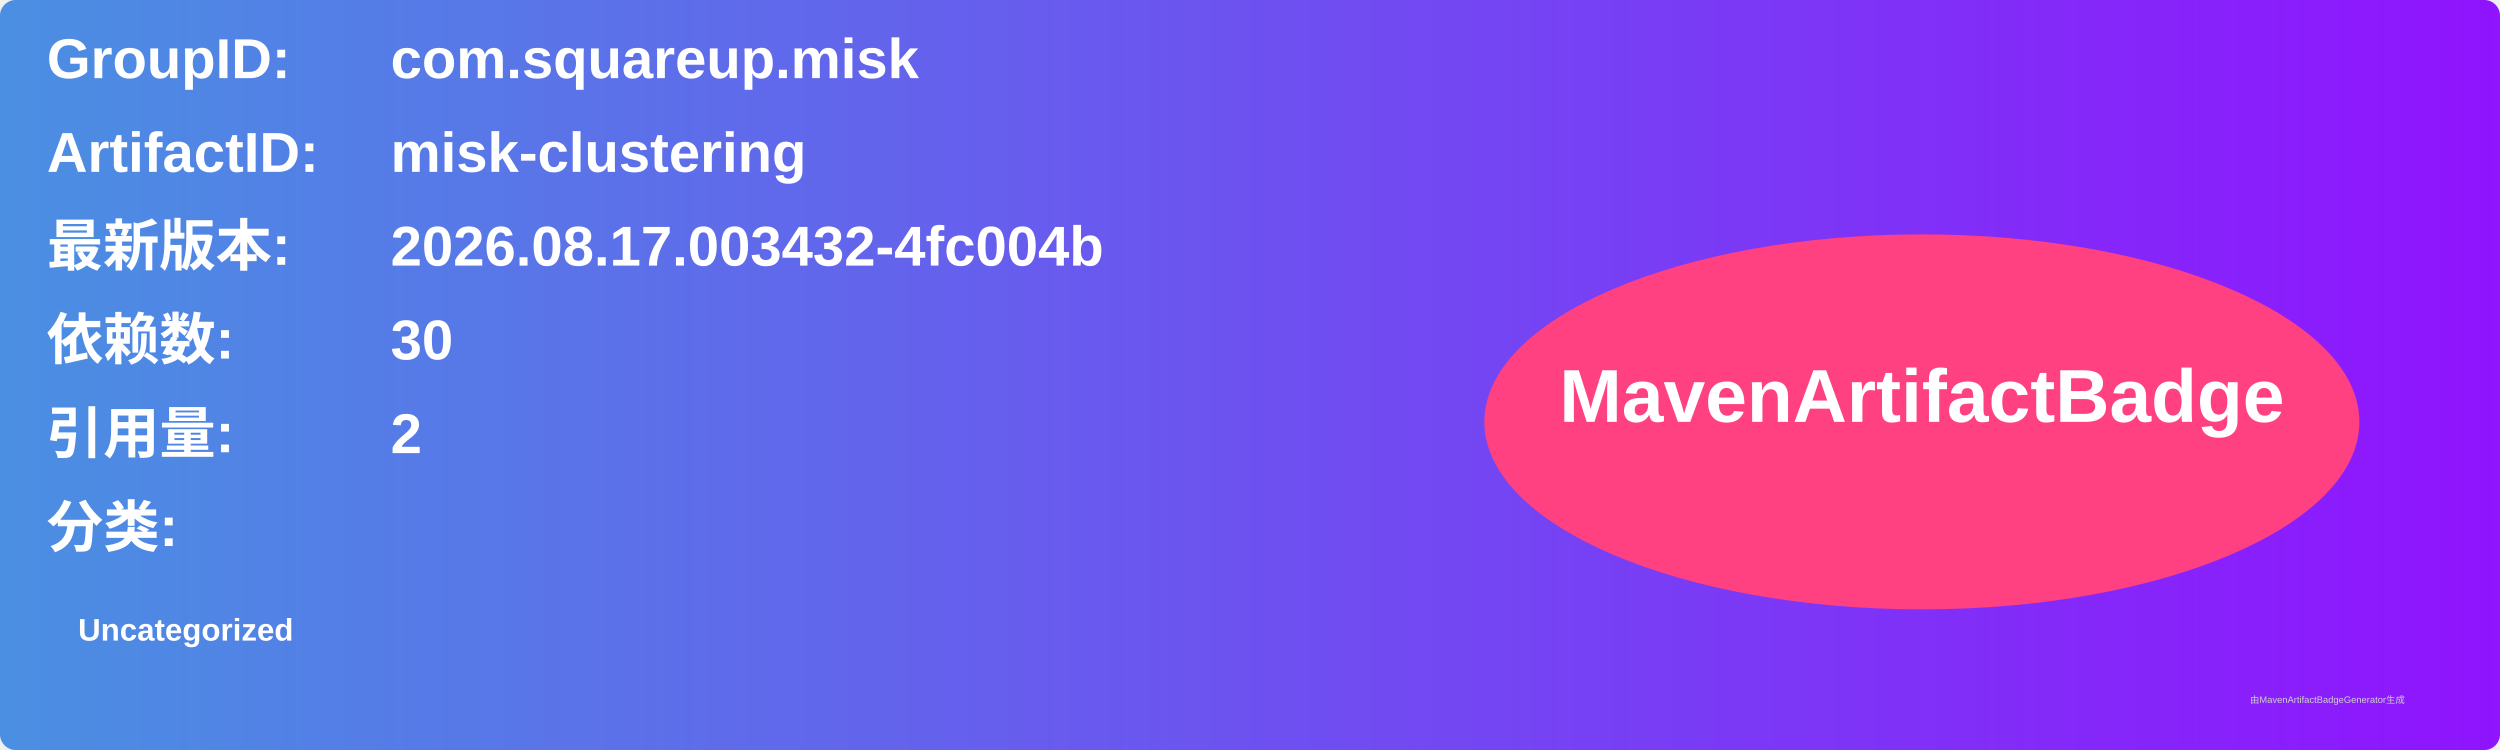
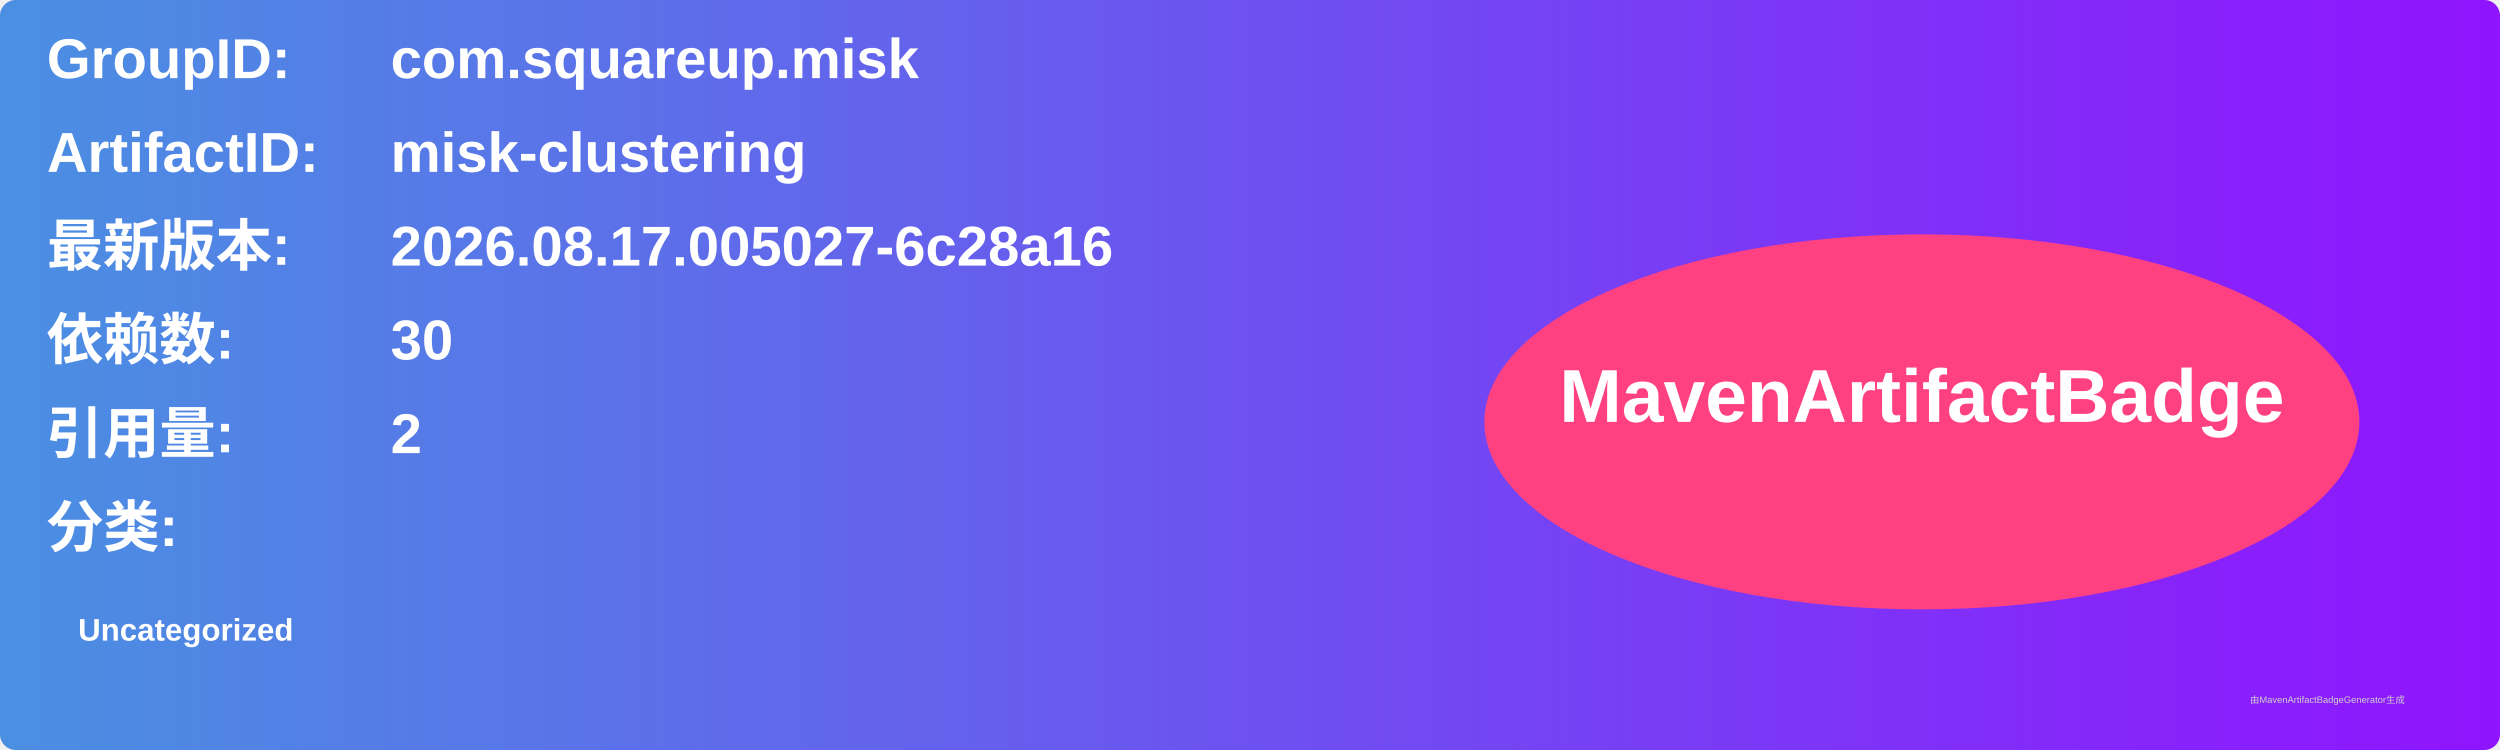
<svg xmlns="http://www.w3.org/2000/svg" width="800" height="240" viewBox="0 0 800 240">
  <linearGradient id="grad" x1="0%" y1="0%" x2="100%" y2="0%">
    <stop offset="0%" stop-color="#4a90e2" />
    <stop offset="100%" stop-color="#9013fe" />
  </linearGradient>
  <rect width="100%" height="100%" rx="5" ry="5" fill="url(#grad)" />
  <g transform="translate(15, 15)">
    <text x="0" y="10" font-family="Arial" font-size="18" fill="white" font-weight="bold" width="260">GroupID:</text>
    <text x="110" y="10" font-family="Arial" font-size="18" fill="white" font-weight="bold" width="460">com.squareup.misk</text>
    <text x="0" y="40" font-family="Arial" font-size="18" fill="white" font-weight="bold" width="260">ArtifactID:</text>
    <text x="110" y="40" font-family="Arial" font-size="18" fill="white" font-weight="bold" width="460">misk-clustering</text>
    <text x="0" y="70" font-family="Arial" font-size="18" fill="white" font-weight="bold">最新版本:</text>
    <text x="110" y="70" font-family="Arial" font-size="18" fill="white" font-weight="bold">
-       <tspan font-weight="bold">2026.08.17.003432-4fc004b</tspan>
+       <tspan font-weight="bold">2026.08.17.005027-6c28a16</tspan>
    </text>
    <text x="0" y="100" font-family="Arial" font-size="18" fill="white" font-weight="bold">依赖数: </text>
    <text x="110" y="100" font-family="Arial" font-size="18" fill="white">
      <tspan font-weight="bold">30</tspan>
    </text>
    <text x="0" y="130" font-family="Arial" font-size="18" fill="white" font-weight="bold">引用量: </text>
    <text x="110" y="130" font-family="Arial" font-size="18" fill="white">
      <tspan font-weight="bold">2</tspan>
    </text>
    <text x="0" y="160" font-family="Arial" font-size="18" fill="white" font-weight="bold">分类:</text>
    <text x="10" y="190" font-family="Arial" font-size="10" fill="white">
      <tspan font-weight="bold">Uncategorized</tspan>
    </text>
    <ellipse cx="600" cy="120" rx="140" ry="60" fill="#ff4081" />
    <text x="600" y="120" text-anchor="middle" font-family="Arial" font-size="24" fill="white" font-weight="bold">MavenArtifactBadge</text>
  </g>
  <text x="720" y="225" font-family="Arial" font-size="3" fill="#d0d0d0">由MavenArtifactBadgeGenerator生成</text>
</svg>
